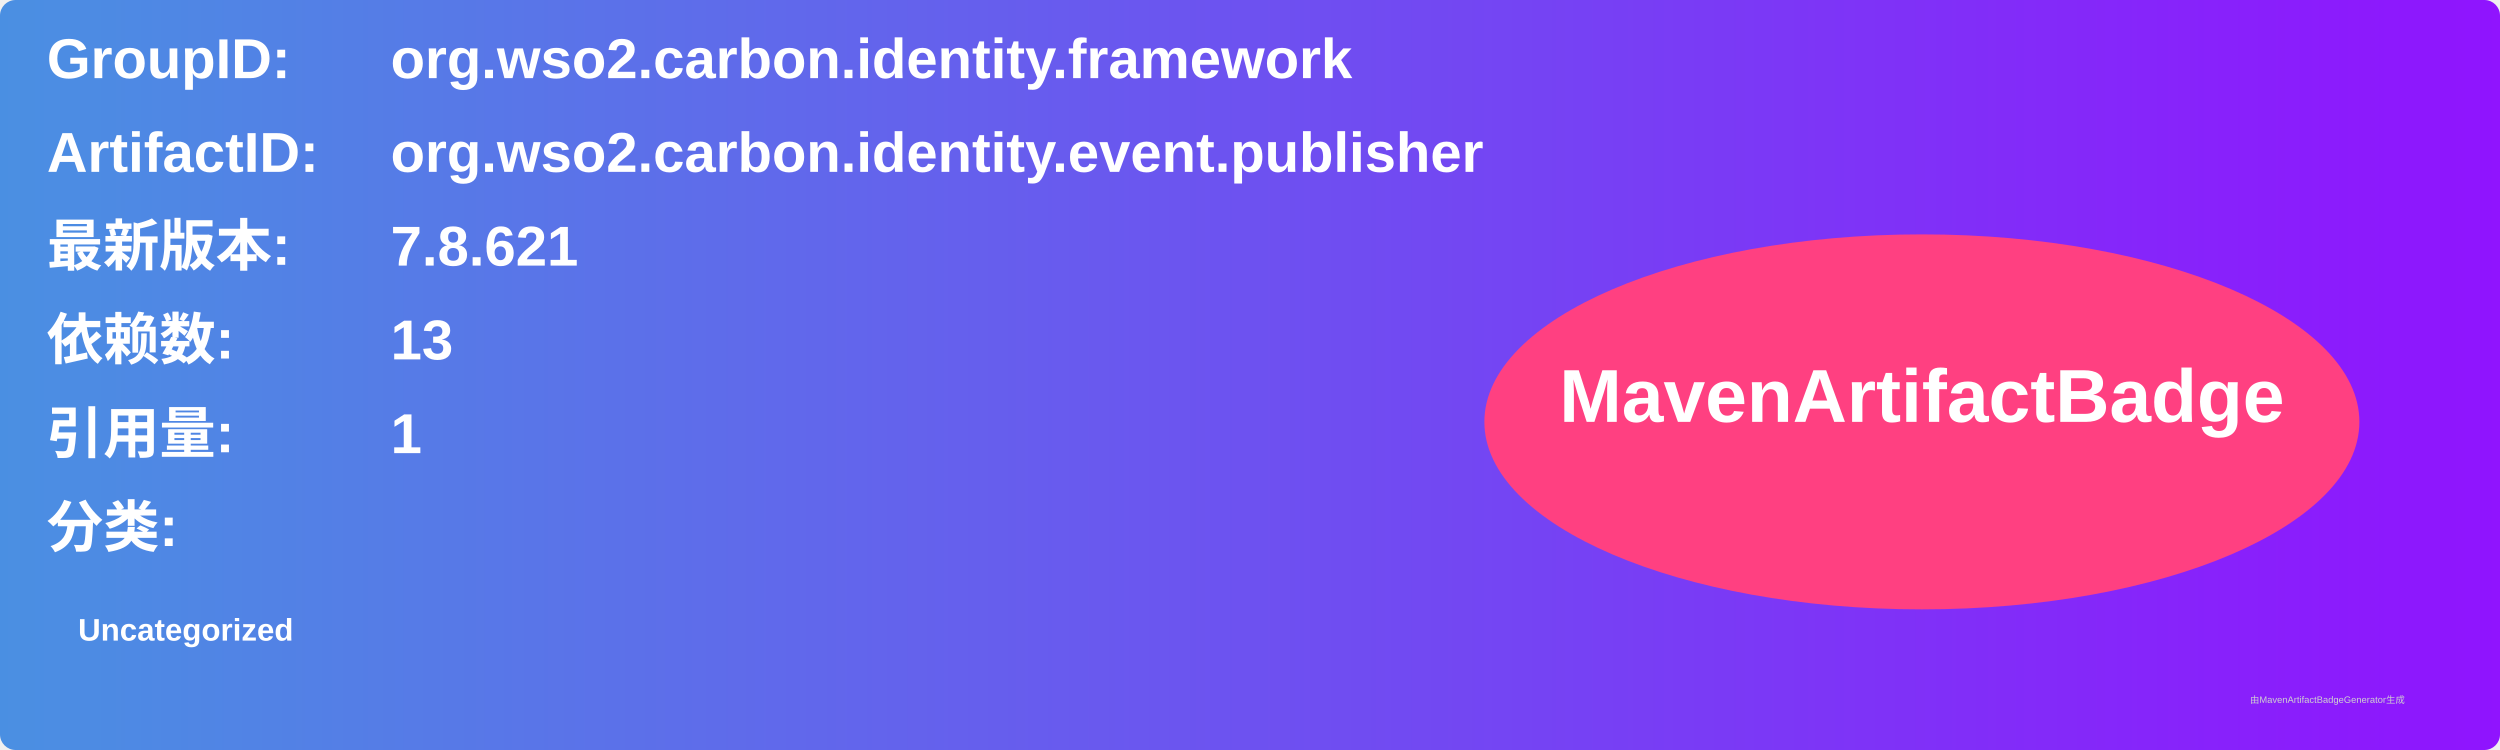
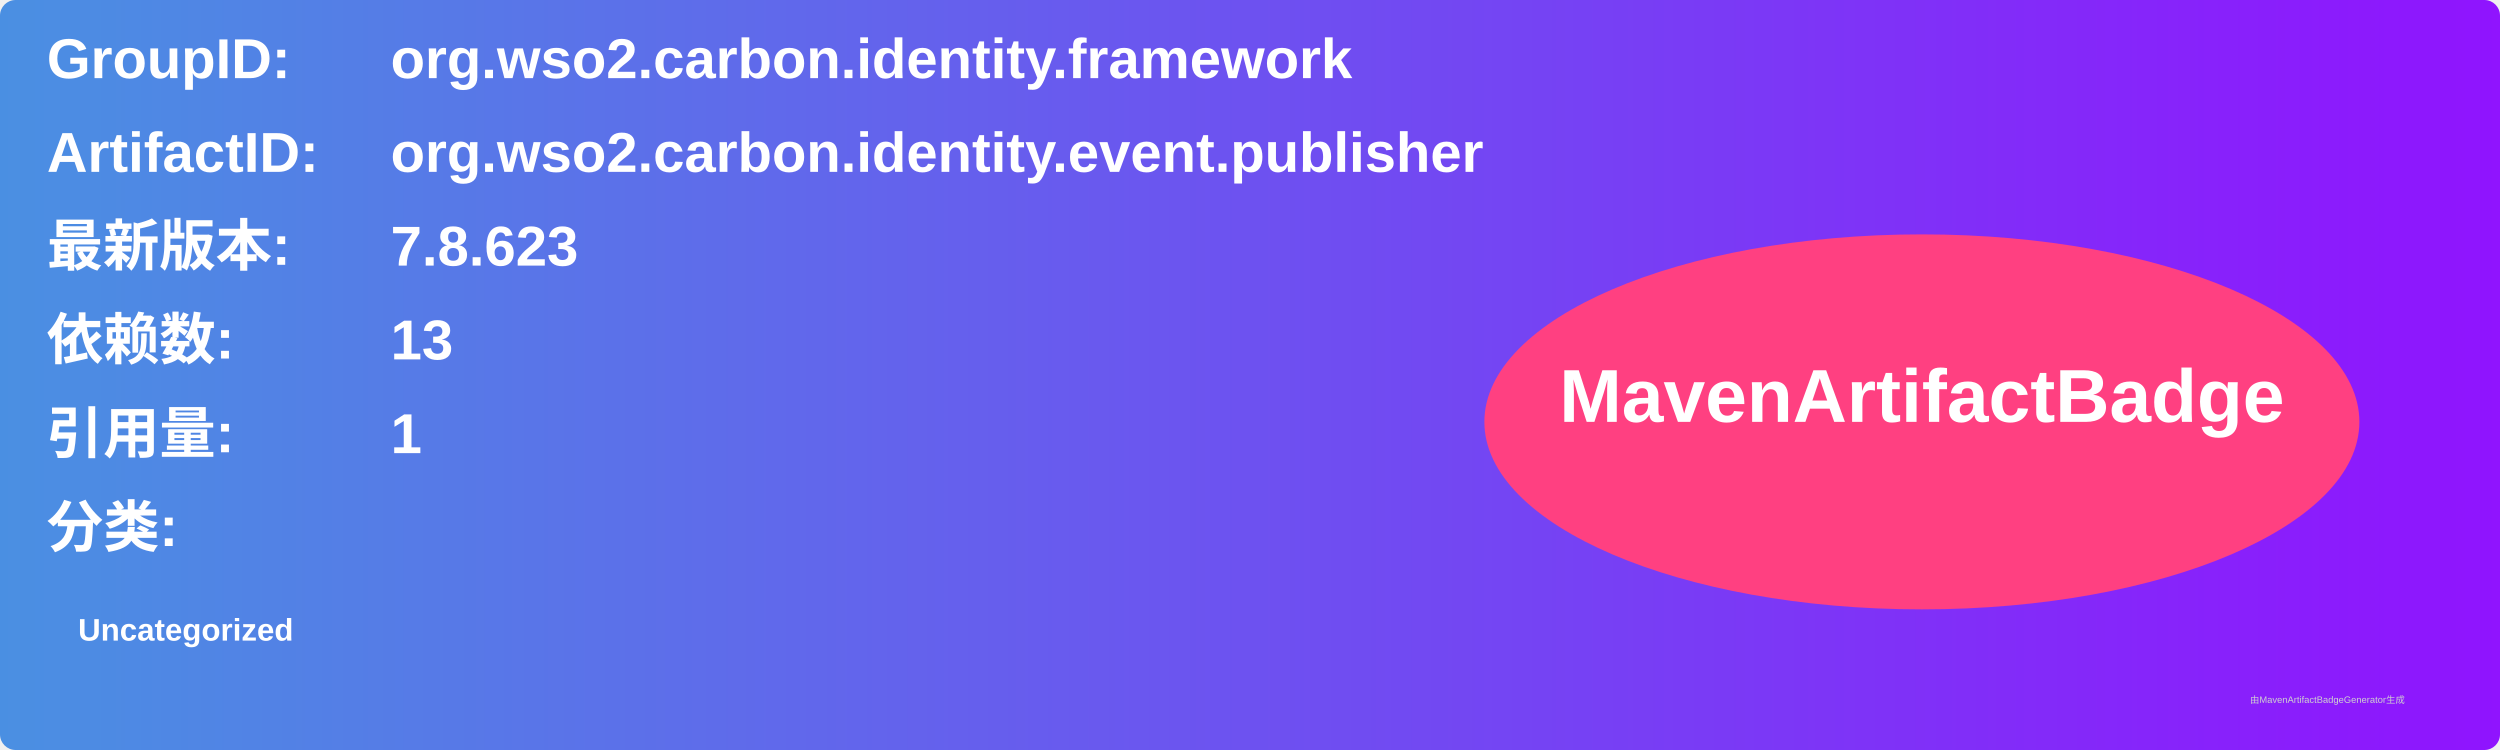
<svg xmlns="http://www.w3.org/2000/svg" width="800" height="240" viewBox="0 0 800 240">
  <linearGradient id="grad" x1="0%" y1="0%" x2="100%" y2="0%">
    <stop offset="0%" stop-color="#4a90e2" />
    <stop offset="100%" stop-color="#9013fe" />
  </linearGradient>
  <rect width="100%" height="100%" rx="5" ry="5" fill="url(#grad)" />
  <g transform="translate(15, 15)">
    <text x="0" y="10" font-family="Arial" font-size="18" fill="white" font-weight="bold" width="260">GroupID:</text>
    <text x="110" y="10" font-family="Arial" font-size="18" fill="white" font-weight="bold" width="460">org.wso2.carbon.identity.framework</text>
    <text x="0" y="40" font-family="Arial" font-size="18" fill="white" font-weight="bold" width="260">ArtifactID:</text>
    <text x="110" y="40" font-family="Arial" font-size="18" fill="white" font-weight="bold" width="460">org.wso2.carbon.identity.event.publisher</text>
    <text x="0" y="70" font-family="Arial" font-size="18" fill="white" font-weight="bold">最新版本:</text>
    <text x="110" y="70" font-family="Arial" font-size="18" fill="white" font-weight="bold">
-       <tspan font-weight="bold">7.8.621</tspan>
+       <tspan font-weight="bold">7.8.623</tspan>
    </text>
    <text x="0" y="100" font-family="Arial" font-size="18" fill="white" font-weight="bold">依赖数: </text>
    <text x="110" y="100" font-family="Arial" font-size="18" fill="white">
      <tspan font-weight="bold">13</tspan>
    </text>
    <text x="0" y="130" font-family="Arial" font-size="18" fill="white" font-weight="bold">引用量: </text>
    <text x="110" y="130" font-family="Arial" font-size="18" fill="white">
      <tspan font-weight="bold">1</tspan>
    </text>
    <text x="0" y="160" font-family="Arial" font-size="18" fill="white" font-weight="bold">分类:</text>
    <text x="10" y="190" font-family="Arial" font-size="10" fill="white">
      <tspan font-weight="bold">Uncategorized</tspan>
    </text>
    <ellipse cx="600" cy="120" rx="140" ry="60" fill="#ff4081" />
    <text x="600" y="120" text-anchor="middle" font-family="Arial" font-size="24" fill="white" font-weight="bold">MavenArtifactBadge</text>
  </g>
  <text x="720" y="225" font-family="Arial" font-size="3" fill="#d0d0d0">由MavenArtifactBadgeGenerator生成</text>
</svg>
